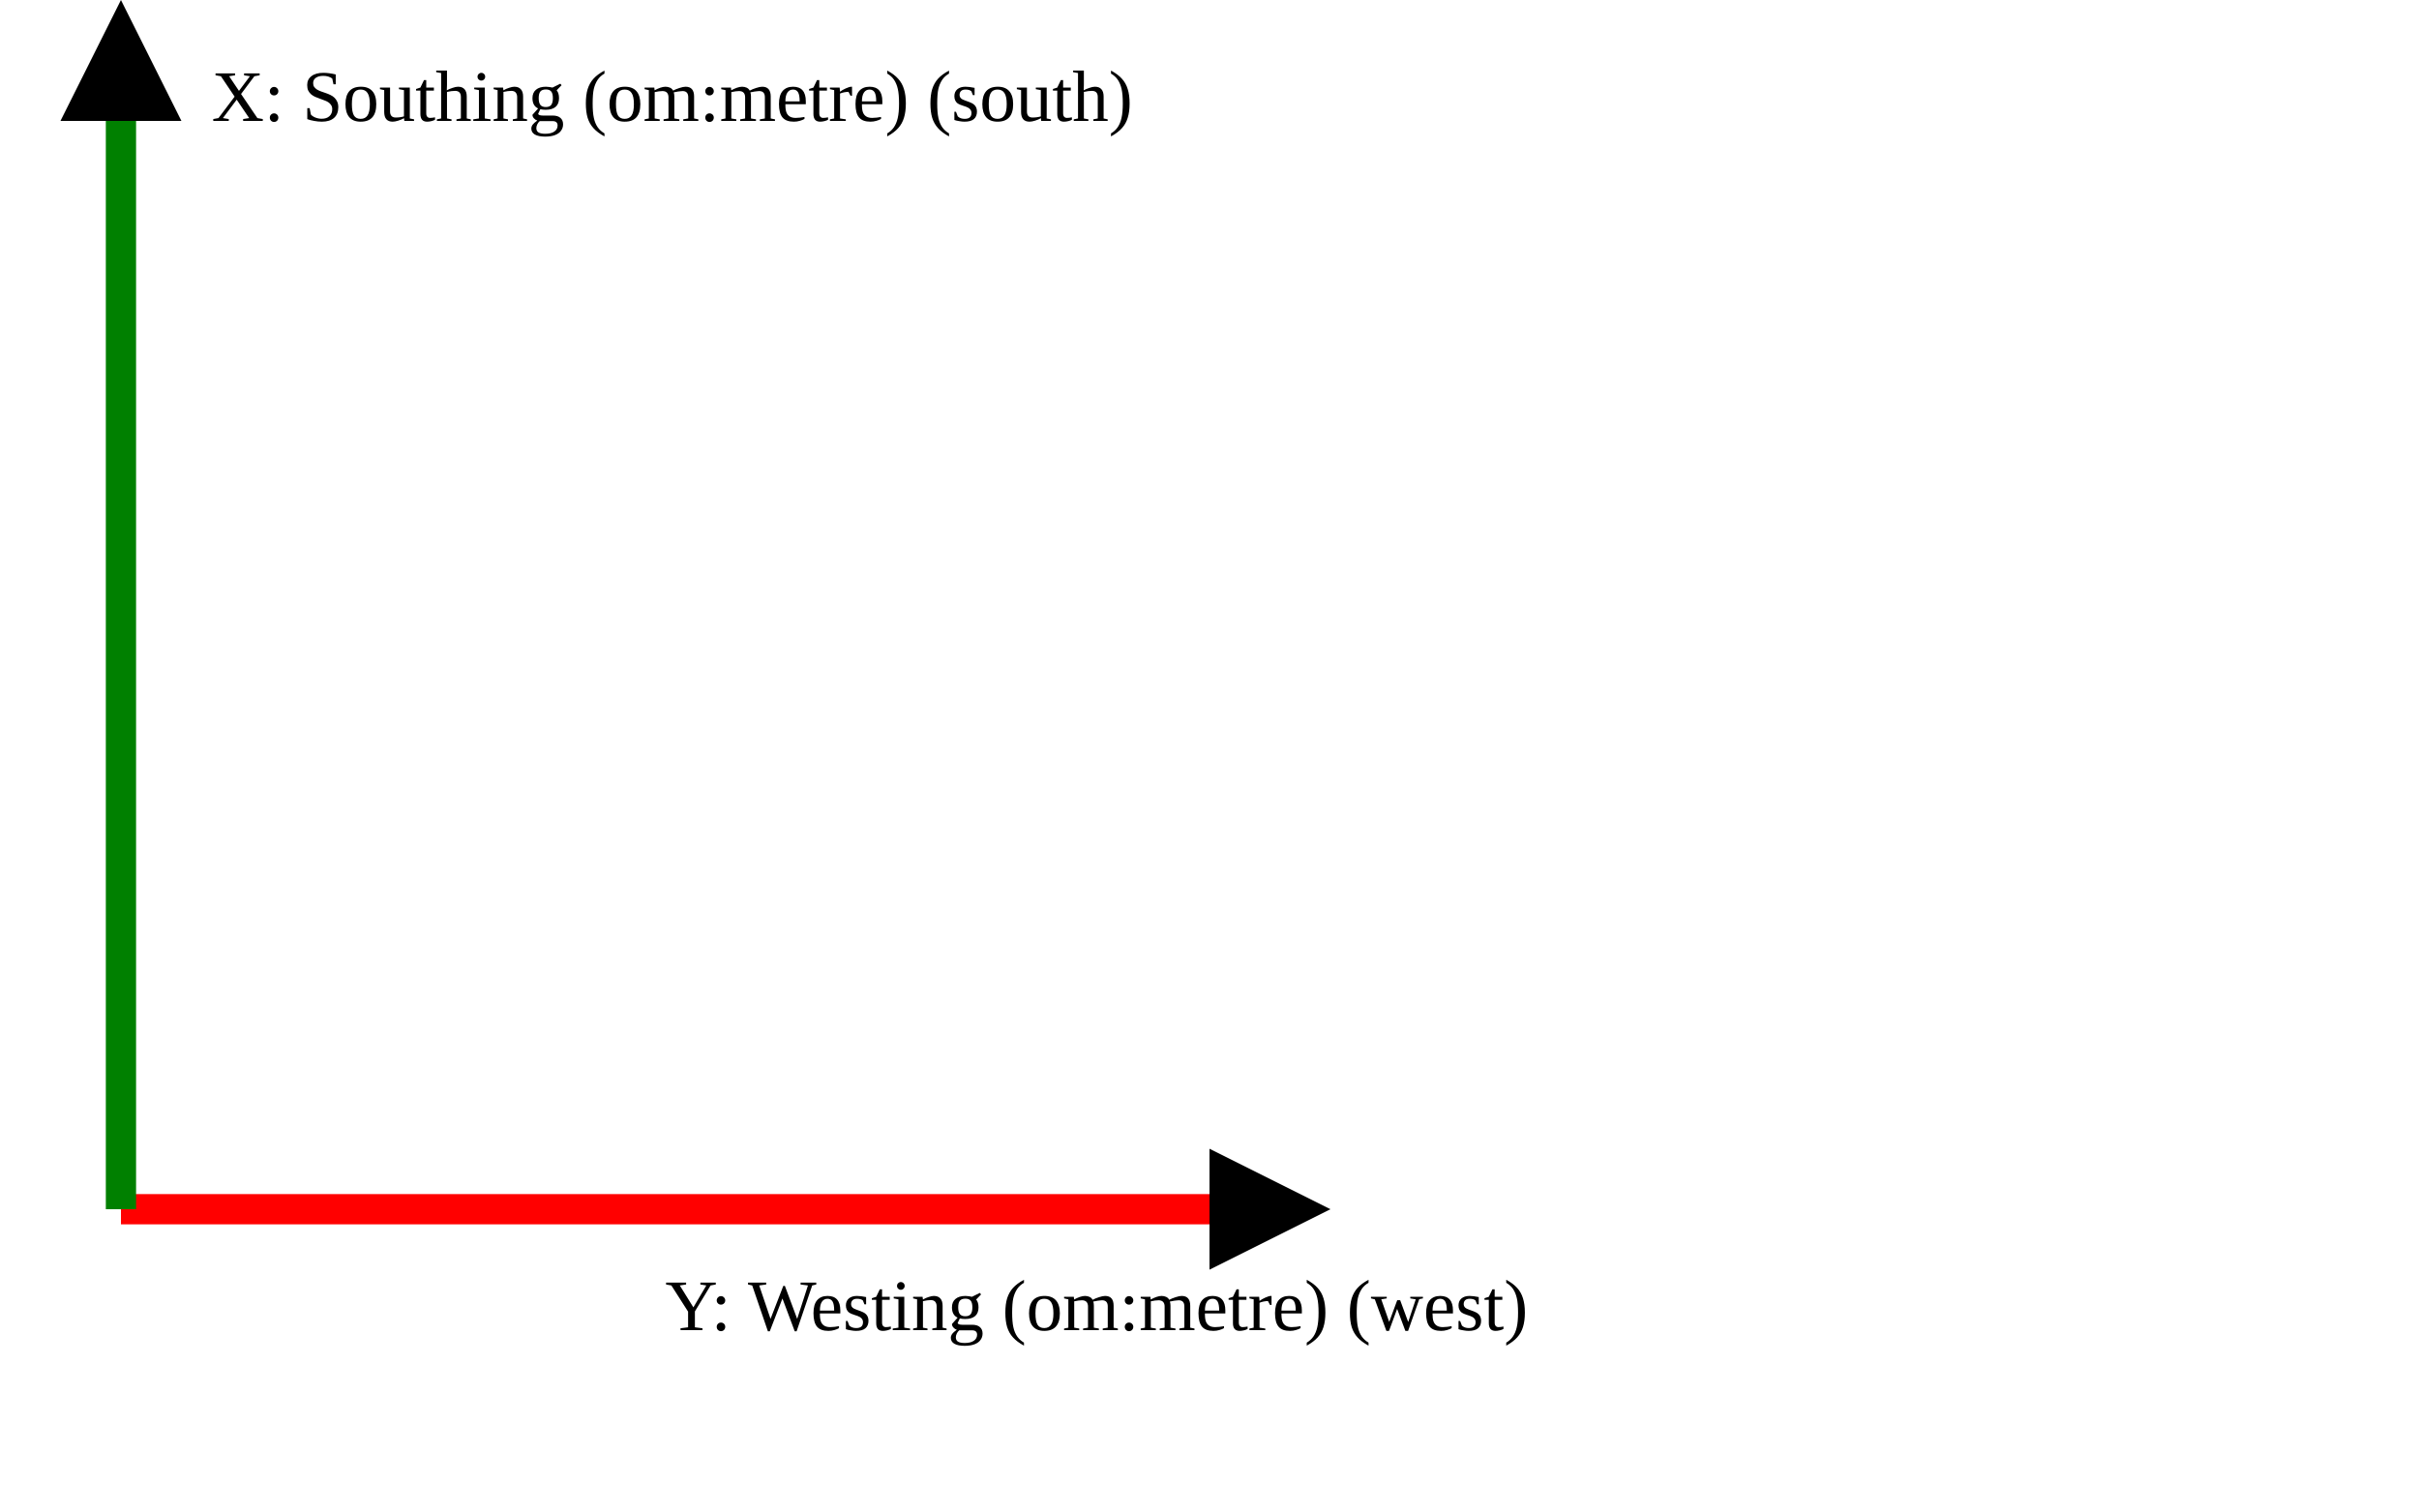
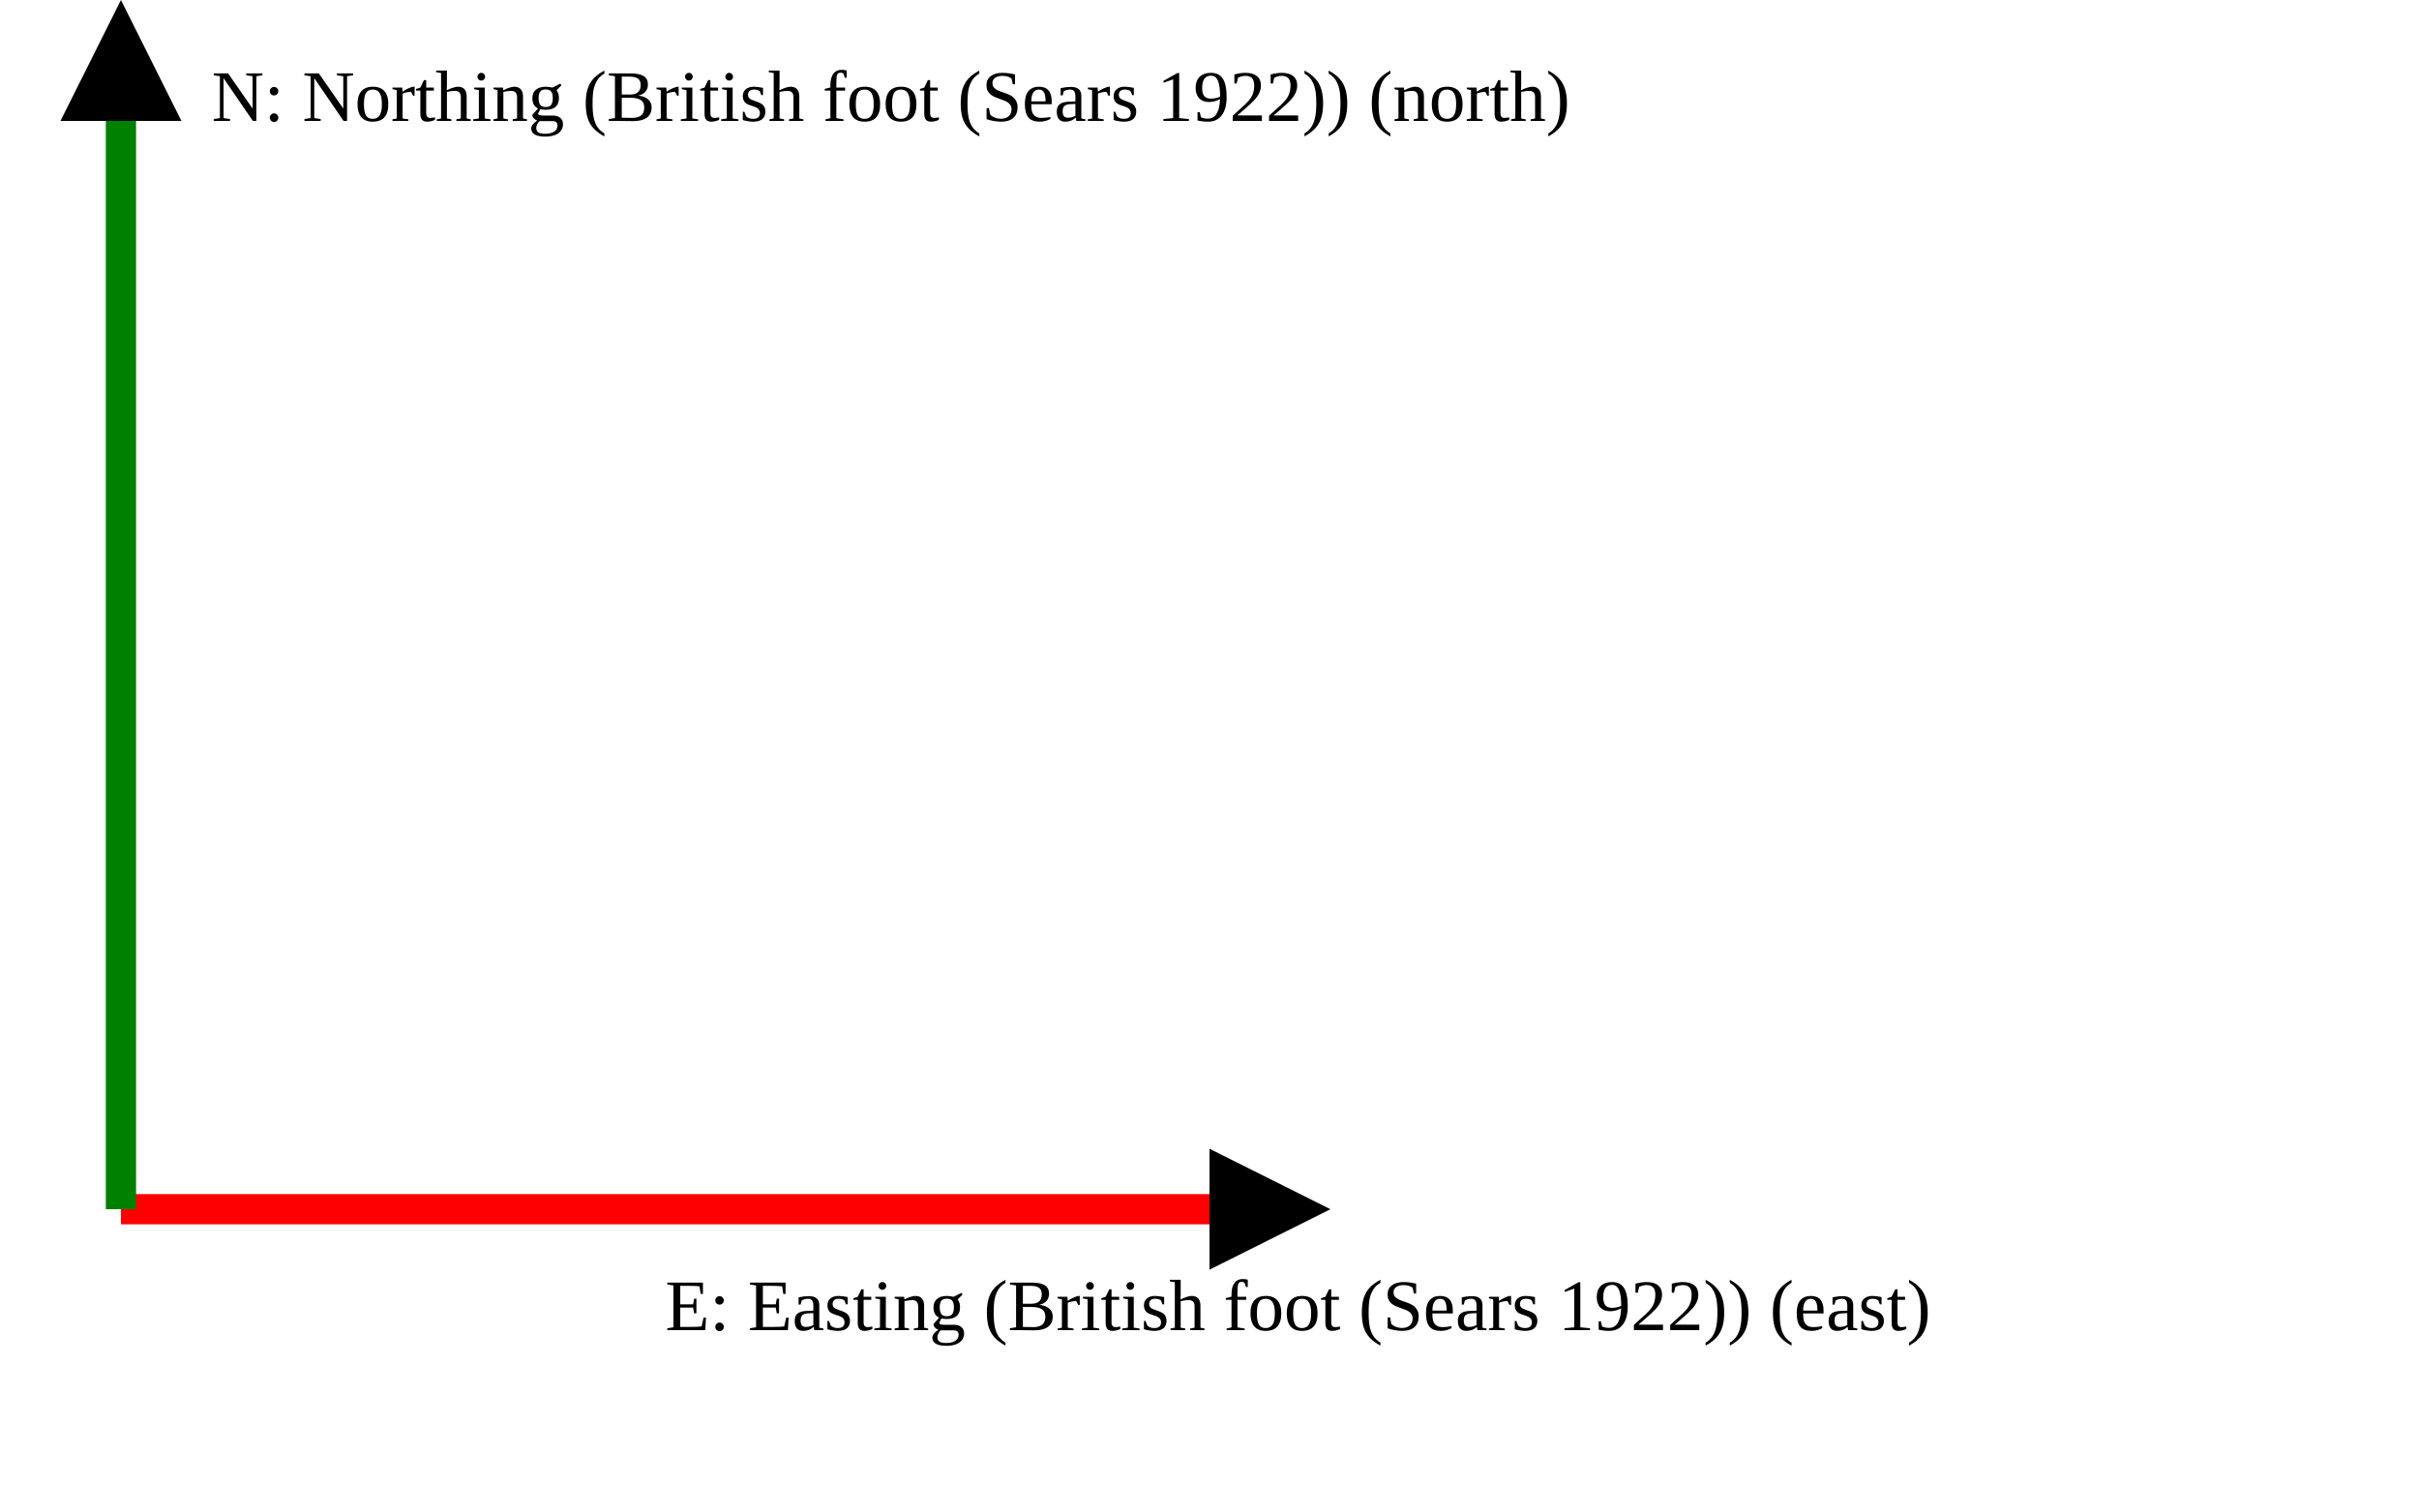
<svg xmlns="http://www.w3.org/2000/svg" version="1.1" width="400" height="250" viewbox="0 0 375 220">
  <defs>
    <marker id="arrowhead" markerWidth="10" markerHeight="7" refX="0" refY="2" orient="auto">
      <polygon points="0 0, 4 2, 0 4" />
    </marker>
  </defs>
  <line x1="20" y1="200" x2="200" y2="200" stroke="red" stroke-width="5" marker-end="url(#arrowhead)" />
-   <text x="110" y="220" class="small">Y: Westing (om:metre) (west)</text>
+   <text x="110" y="220" class="small">E: Easting (British foot (Sears 1922)) (east)</text>
  <line x1="20" y1="200" x2="20" y2="20" stroke="green" stroke-width="5" marker-end="url(#arrowhead)" />
-   <text x="35" y="20" class="small">X: Southing (om:metre) (south)</text>
+   <text x="35" y="20" class="small">N: Northing (British foot (Sears 1922)) (north)</text>
</svg>
